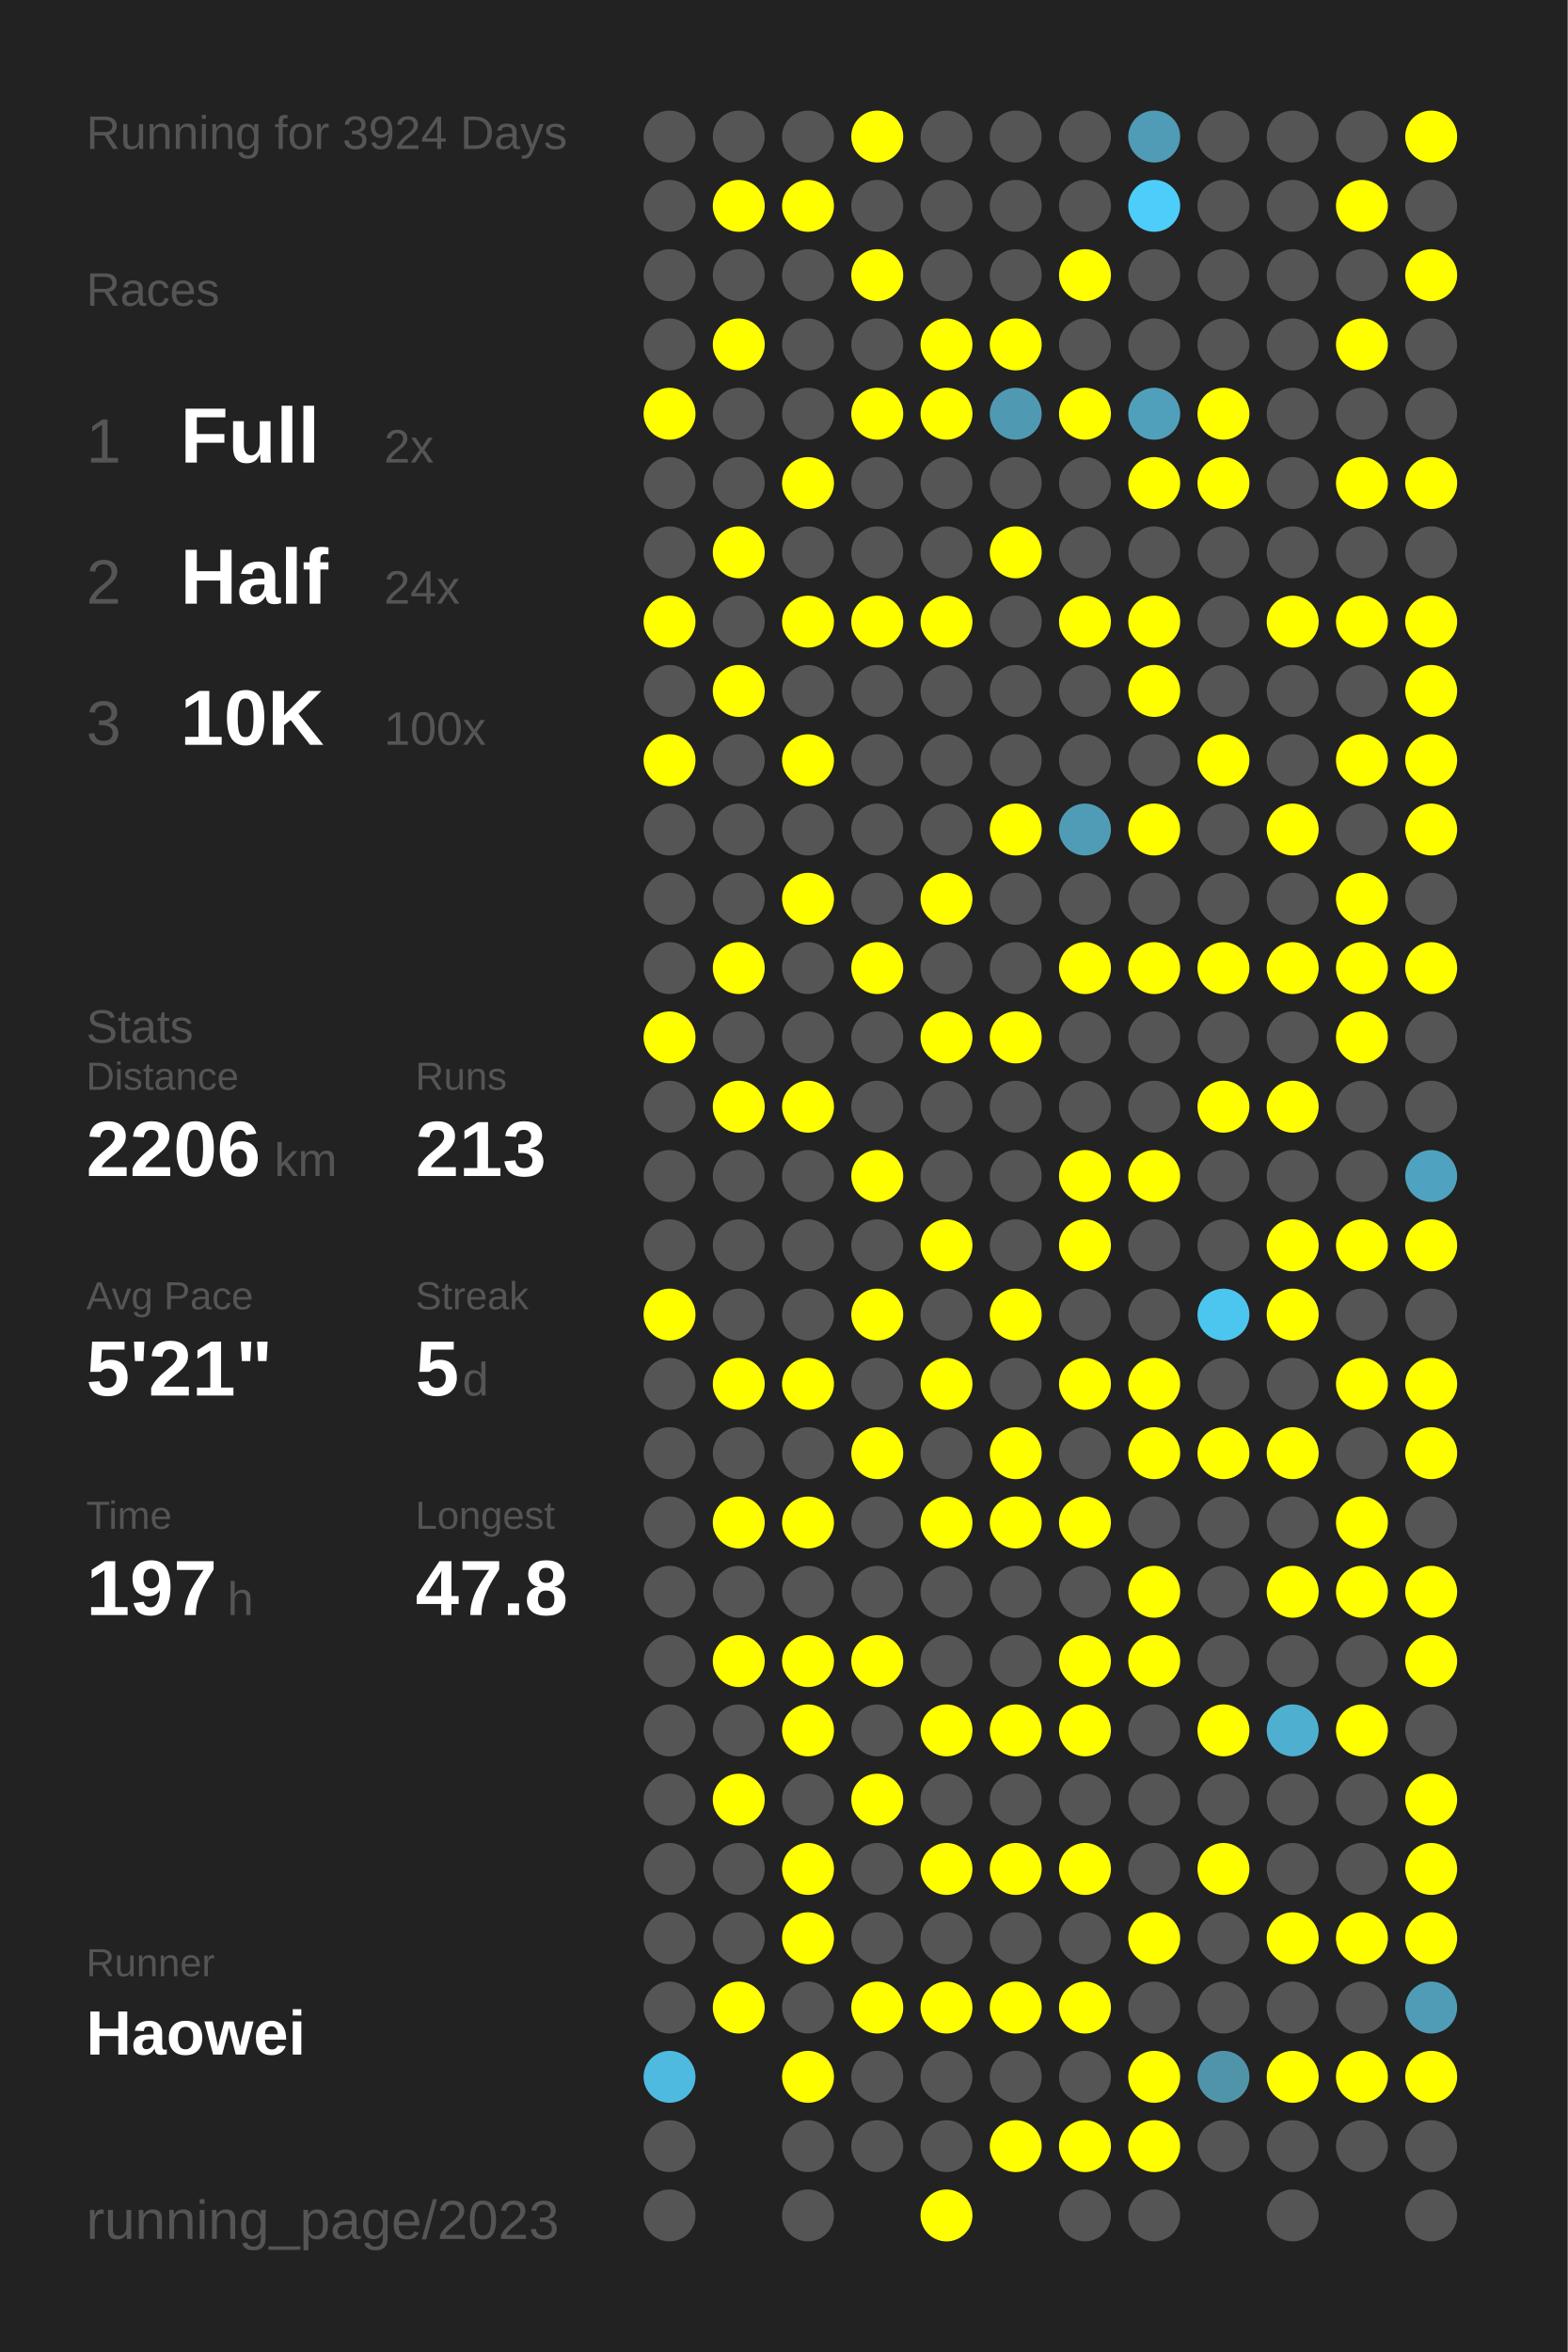
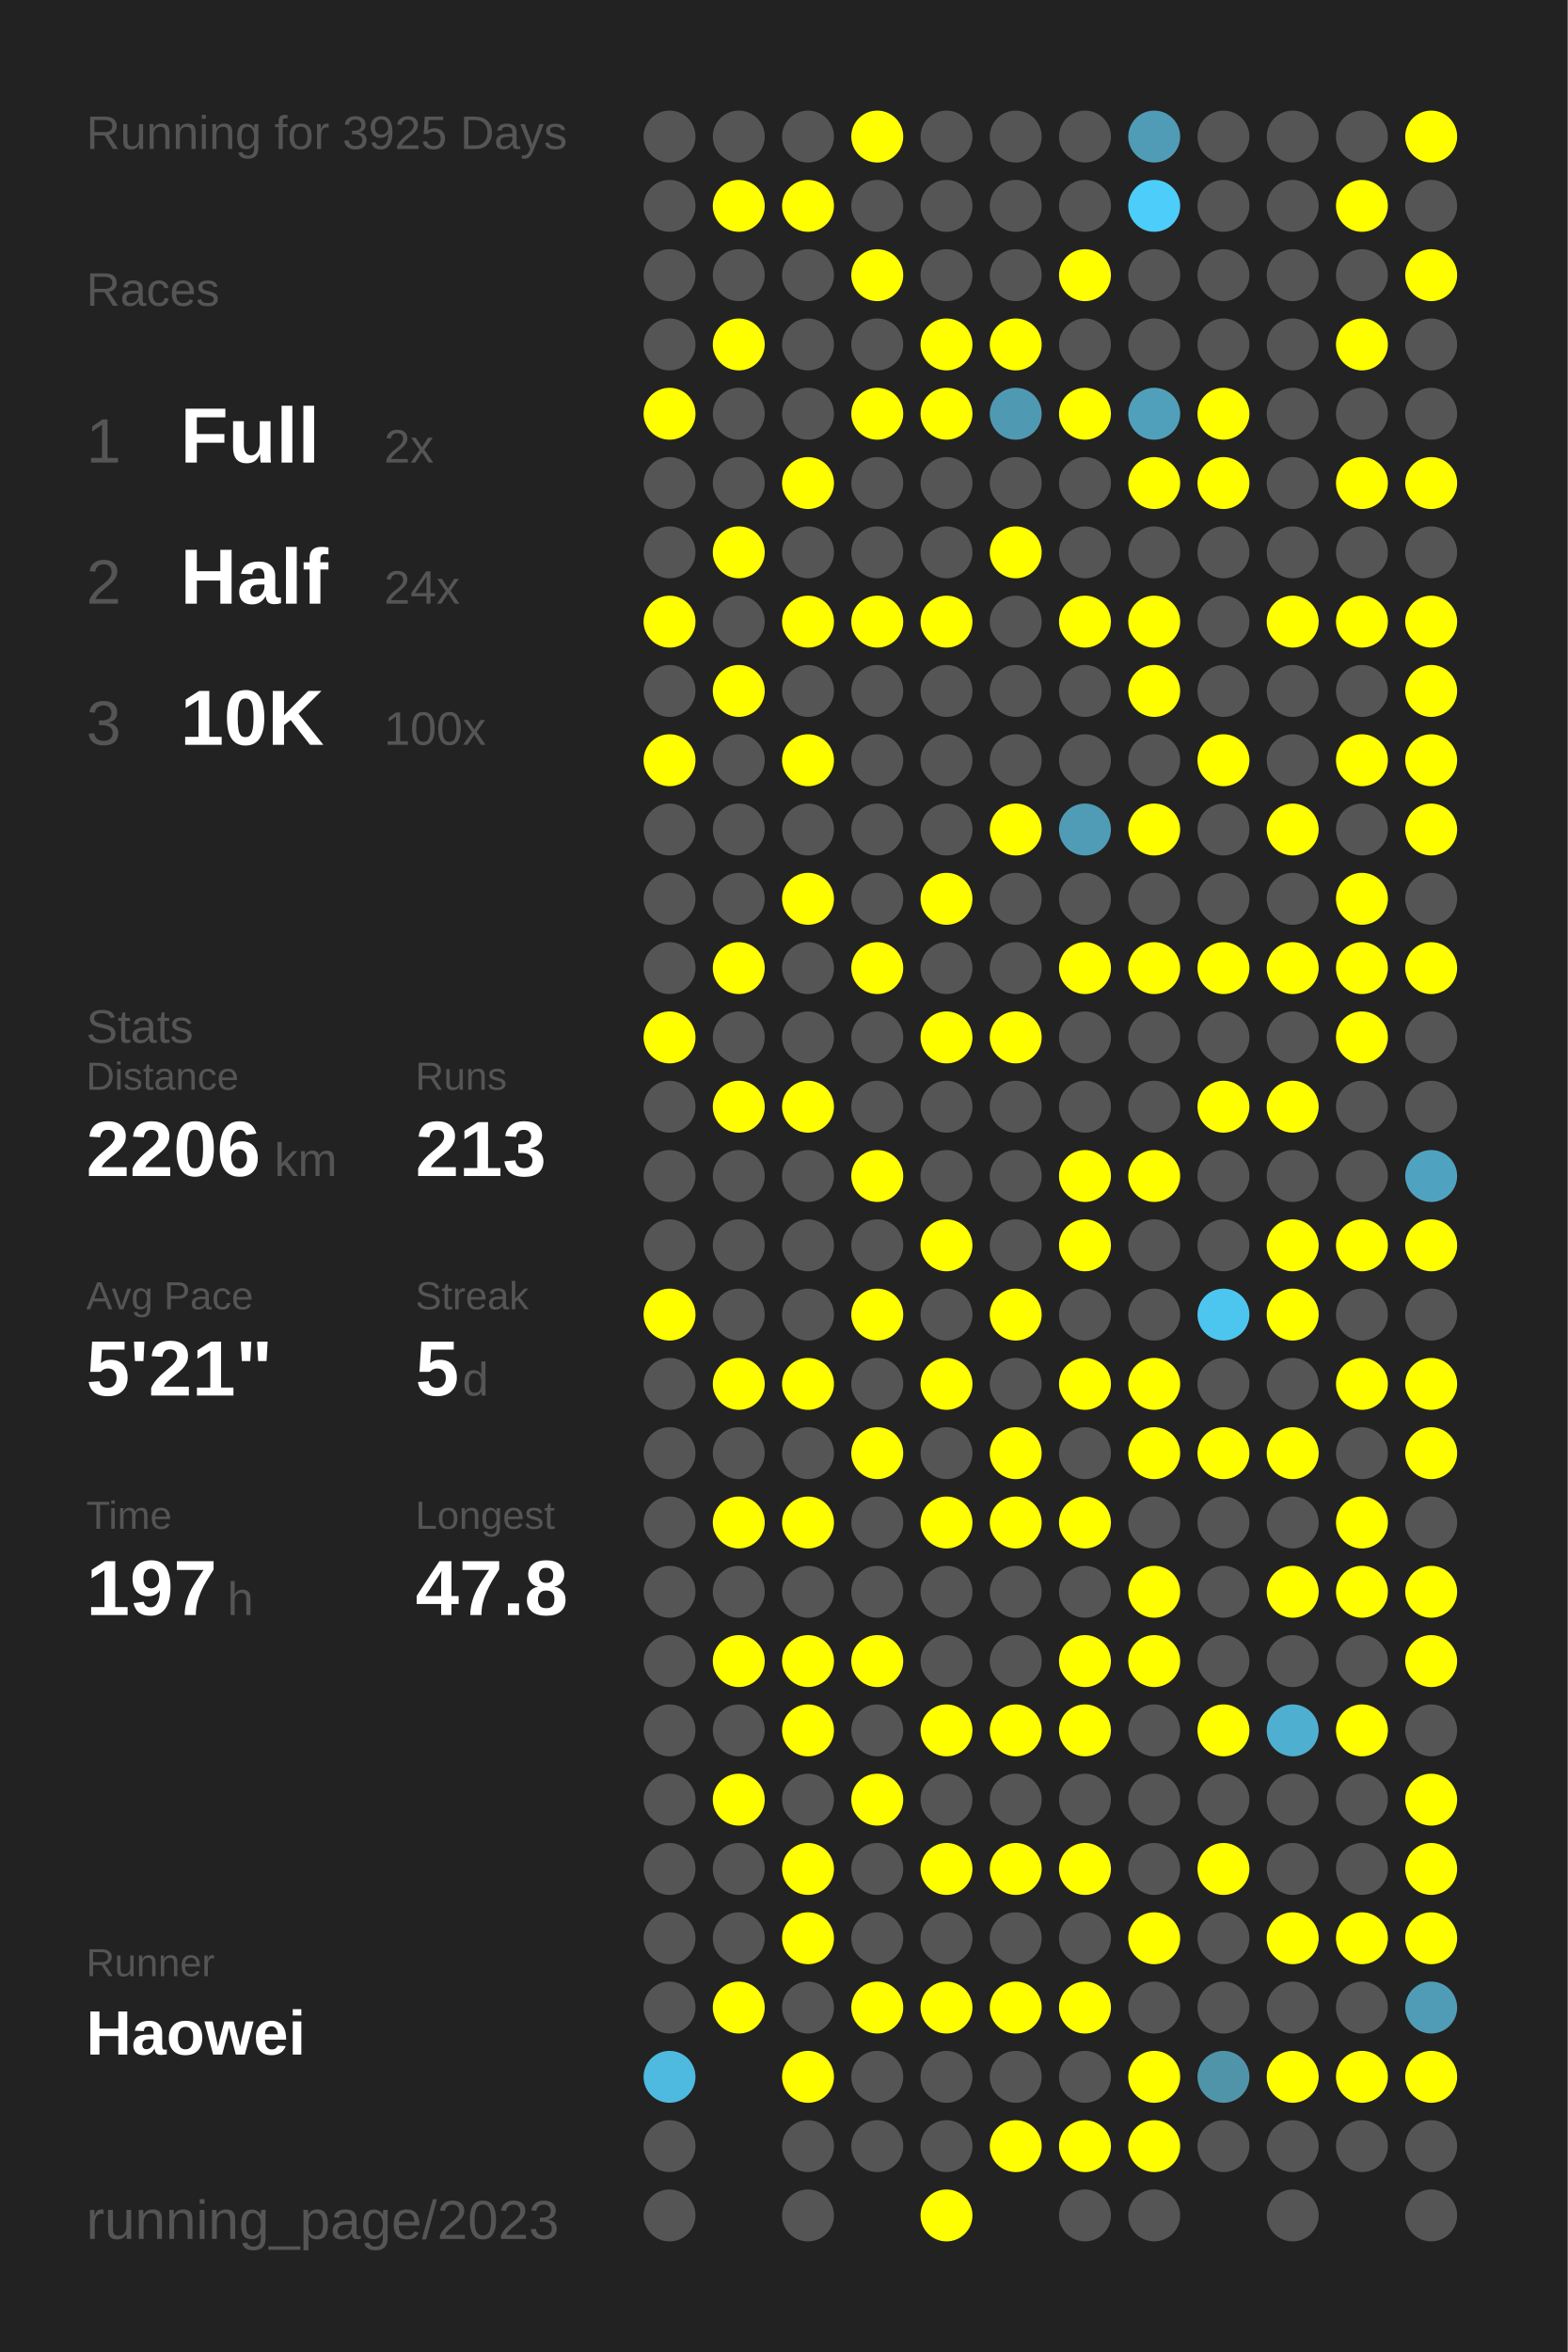
<svg xmlns="http://www.w3.org/2000/svg" baseProfile="full" height="300mm" version="1.1" viewBox="0,0,200,300" width="200mm">
  <defs />
  <rect fill="#222222" height="300" width="200" x="0" y="0" />
-   <text fill="#555555" style="font-size:6px; font-family:Arial;" x="11" y="19">Running for 3924 Days</text>
+   <text fill="#555555" style="font-size:6px; font-family:Arial;" x="11" y="19">Running for 3925 Days</text>
  <text fill="#555555" style="font-size:6px; font-family:Arial;" x="11" y="39">Races</text>
  <text fill="#555555" style="font-size:8px; font-family:Arial;" x="11" y="59">1</text>
  <text fill="#FFFFFF" style="font-size:10px; font-family:Arial; font-weight:bold;" x="23" y="59">Full</text>
  <text fill="#555555" style="font-size:6px; font-family:Arial;" x="49" y="59">2x</text>
  <text fill="#555555" style="font-size:8px; font-family:Arial;" x="11" y="77">2</text>
  <text fill="#FFFFFF" style="font-size:10px; font-family:Arial; font-weight:bold;" x="23" y="77">Half</text>
  <text fill="#555555" style="font-size:6px; font-family:Arial;" x="49" y="77">24x</text>
  <text fill="#555555" style="font-size:8px; font-family:Arial;" x="11" y="95">3</text>
  <text fill="#FFFFFF" style="font-size:10px; font-family:Arial; font-weight:bold;" x="23" y="95">10K</text>
  <text fill="#555555" style="font-size:6px; font-family:Arial;" x="49" y="95">100x</text>
  <text fill="#555555" style="font-size:6px; font-family:Arial;" x="11" y="133">Stats</text>
  <text fill="#555555" style="font-size:5px; font-family:Arial;" x="11" y="139">Distance</text>
  <text fill="#FFFFFF" style="font-size:10px; font-family:Arial; font-weight:bold;" x="11" y="150">2206</text>
  <text fill="#555555" style="font-size:6px; font-family:Arial;" x="35" y="150">km</text>
  <text fill="#555555" style="font-size:5px; font-family:Arial;" x="53" y="139">Runs</text>
  <text fill="#FFFFFF" style="font-size:10px; font-family:Arial; font-weight:bold;" x="53" y="150">213</text>
  <text fill="#555555" style="font-size:5px; font-family:Arial;" x="11" y="167">Avg Pace</text>
  <text fill="#FFFFFF" style="font-size:10px; font-family:Arial; font-weight:bold;" x="11" y="178">5'21"</text>
  <text fill="#555555" style="font-size:5px; font-family:Arial;" x="53" y="167">Streak</text>
  <text fill="#FFFFFF" style="font-size:10px; font-family:Arial; font-weight:bold;" x="53" y="178">5</text>
  <text fill="#555555" style="font-size:6px; font-family:Arial;" x="59" y="178">d</text>
  <text fill="#555555" style="font-size:5px; font-family:Arial;" x="11" y="195">Time</text>
  <text fill="#FFFFFF" style="font-size:10px; font-family:Arial; font-weight:bold;" x="11" y="206">197</text>
  <text fill="#555555" style="font-size:6px; font-family:Arial;" x="29" y="206">h</text>
  <text fill="#555555" style="font-size:5px; font-family:Arial;" x="53" y="195">Longest</text>
  <text fill="#FFFFFF" style="font-size:10px; font-family:Arial; font-weight:bold;" x="53" y="206">47.8</text>
  <text fill="#555555" style="font-size:5px; font-family:Arial;" x="11" y="252.065">Runner</text>
  <text fill="#FFFFFF" style="font-size:8px; font-family:Arial; font-weight:bold;" x="11" y="262.065">Haowei</text>
  <text fill="#555555" style="font-size:7px; font-family:Arial;" x="11" y="285.581">running_page/2023</text>
  <circle cx="85.417" cy="17.419" fill="#555555" r="3.312" />
  <circle cx="85.417" cy="26.258" fill="#555555" r="3.312" />
  <circle cx="85.417" cy="35.097" fill="#555555" r="3.312" />
  <circle cx="85.417" cy="43.935" fill="#555555" r="3.312" />
  <circle cx="85.417" cy="52.774" fill="#FFFF00" r="3.312" />
  <circle cx="85.417" cy="61.613" fill="#555555" r="3.312" />
  <circle cx="85.417" cy="70.452" fill="#555555" r="3.312" />
  <circle cx="85.417" cy="79.29" fill="#FFFF00" r="3.312" />
  <circle cx="85.417" cy="88.129" fill="#555555" r="3.312" />
  <circle cx="85.417" cy="96.968" fill="#FFFF00" r="3.312" />
  <circle cx="85.417" cy="105.806" fill="#555555" r="3.312" />
  <circle cx="85.417" cy="114.645" fill="#555555" r="3.312" />
  <circle cx="85.417" cy="123.484" fill="#555555" r="3.312" />
  <circle cx="85.417" cy="132.323" fill="#FFFF00" r="3.312" />
  <circle cx="85.417" cy="141.161" fill="#555555" r="3.312" />
  <circle cx="85.417" cy="150" fill="#555555" r="3.312" />
  <circle cx="85.417" cy="158.839" fill="#555555" r="3.312" />
  <circle cx="85.417" cy="167.677" fill="#FFFF00" r="3.312" />
  <circle cx="85.417" cy="176.516" fill="#555555" r="3.312" />
  <circle cx="85.417" cy="185.355" fill="#555555" r="3.312" />
  <circle cx="85.417" cy="194.194" fill="#555555" r="3.312" />
  <circle cx="85.417" cy="203.032" fill="#555555" r="3.312" />
  <circle cx="85.417" cy="211.871" fill="#555555" r="3.312" />
  <circle cx="85.417" cy="220.71" fill="#555555" r="3.312" />
  <circle cx="85.417" cy="229.548" fill="#555555" r="3.312" />
  <circle cx="85.417" cy="238.387" fill="#555555" r="3.312" />
  <circle cx="85.417" cy="247.226" fill="#555555" r="3.312" />
  <circle cx="85.417" cy="256.065" fill="#555555" r="3.312" />
  <circle cx="85.417" cy="264.903" fill="#4ebadf" r="3.312" />
  <circle cx="85.417" cy="273.742" fill="#555555" r="3.312" />
  <circle cx="85.417" cy="282.581" fill="#555555" r="3.312" />
  <circle cx="94.25" cy="17.419" fill="#555555" r="3.312" />
  <circle cx="94.25" cy="26.258" fill="#FFFF00" r="3.312" />
  <circle cx="94.25" cy="35.097" fill="#555555" r="3.312" />
  <circle cx="94.25" cy="43.935" fill="#FFFF00" r="3.312" />
  <circle cx="94.25" cy="52.774" fill="#555555" r="3.312" />
  <circle cx="94.25" cy="61.613" fill="#555555" r="3.312" />
  <circle cx="94.25" cy="70.452" fill="#FFFF00" r="3.312" />
  <circle cx="94.25" cy="79.29" fill="#555555" r="3.312" />
  <circle cx="94.25" cy="88.129" fill="#FFFF00" r="3.312" />
  <circle cx="94.25" cy="96.968" fill="#555555" r="3.312" />
  <circle cx="94.25" cy="105.806" fill="#555555" r="3.312" />
  <circle cx="94.25" cy="114.645" fill="#555555" r="3.312" />
  <circle cx="94.25" cy="123.484" fill="#FFFF00" r="3.312" />
  <circle cx="94.25" cy="132.323" fill="#555555" r="3.312" />
  <circle cx="94.25" cy="141.161" fill="#FFFF00" r="3.312" />
  <circle cx="94.25" cy="150" fill="#555555" r="3.312" />
  <circle cx="94.25" cy="158.839" fill="#555555" r="3.312" />
  <circle cx="94.25" cy="167.677" fill="#555555" r="3.312" />
  <circle cx="94.25" cy="176.516" fill="#FFFF00" r="3.312" />
  <circle cx="94.25" cy="185.355" fill="#555555" r="3.312" />
  <circle cx="94.25" cy="194.194" fill="#FFFF00" r="3.312" />
  <circle cx="94.25" cy="203.032" fill="#555555" r="3.312" />
  <circle cx="94.25" cy="211.871" fill="#FFFF00" r="3.312" />
  <circle cx="94.25" cy="220.71" fill="#555555" r="3.312" />
  <circle cx="94.25" cy="229.548" fill="#FFFF00" r="3.312" />
  <circle cx="94.25" cy="238.387" fill="#555555" r="3.312" />
  <circle cx="94.25" cy="247.226" fill="#555555" r="3.312" />
  <circle cx="94.25" cy="256.065" fill="#FFFF00" r="3.312" />
  <circle cx="103.083" cy="17.419" fill="#555555" r="3.312" />
  <circle cx="103.083" cy="26.258" fill="#FFFF00" r="3.312" />
  <circle cx="103.083" cy="35.097" fill="#555555" r="3.312" />
  <circle cx="103.083" cy="43.935" fill="#555555" r="3.312" />
  <circle cx="103.083" cy="52.774" fill="#555555" r="3.312" />
  <circle cx="103.083" cy="61.613" fill="#FFFF00" r="3.312" />
  <circle cx="103.083" cy="70.452" fill="#555555" r="3.312" />
  <circle cx="103.083" cy="79.29" fill="#FFFF00" r="3.312" />
  <circle cx="103.083" cy="88.129" fill="#555555" r="3.312" />
  <circle cx="103.083" cy="96.968" fill="#FFFF00" r="3.312" />
  <circle cx="103.083" cy="105.806" fill="#555555" r="3.312" />
  <circle cx="103.083" cy="114.645" fill="#FFFF00" r="3.312" />
  <circle cx="103.083" cy="123.484" fill="#555555" r="3.312" />
  <circle cx="103.083" cy="132.323" fill="#555555" r="3.312" />
  <circle cx="103.083" cy="141.161" fill="#FFFF00" r="3.312" />
  <circle cx="103.083" cy="150" fill="#555555" r="3.312" />
  <circle cx="103.083" cy="158.839" fill="#555555" r="3.312" />
  <circle cx="103.083" cy="167.677" fill="#555555" r="3.312" />
  <circle cx="103.083" cy="176.516" fill="#FFFF00" r="3.312" />
  <circle cx="103.083" cy="185.355" fill="#555555" r="3.312" />
  <circle cx="103.083" cy="194.194" fill="#FFFF00" r="3.312" />
  <circle cx="103.083" cy="203.032" fill="#555555" r="3.312" />
  <circle cx="103.083" cy="211.871" fill="#FFFF00" r="3.312" />
  <circle cx="103.083" cy="220.71" fill="#FFFF00" r="3.312" />
  <circle cx="103.083" cy="229.548" fill="#555555" r="3.312" />
  <circle cx="103.083" cy="238.387" fill="#FFFF00" r="3.312" />
  <circle cx="103.083" cy="247.226" fill="#FFFF00" r="3.312" />
  <circle cx="103.083" cy="256.065" fill="#555555" r="3.312" />
  <circle cx="103.083" cy="264.903" fill="#FFFF00" r="3.312" />
  <circle cx="103.083" cy="273.742" fill="#555555" r="3.312" />
  <circle cx="103.083" cy="282.581" fill="#555555" r="3.312" />
  <circle cx="111.917" cy="17.419" fill="#FFFF00" r="3.312" />
  <circle cx="111.917" cy="26.258" fill="#555555" r="3.312" />
  <circle cx="111.917" cy="35.097" fill="#FFFF00" r="3.312" />
  <circle cx="111.917" cy="43.935" fill="#555555" r="3.312" />
  <circle cx="111.917" cy="52.774" fill="#FFFF00" r="3.312" />
  <circle cx="111.917" cy="61.613" fill="#555555" r="3.312" />
  <circle cx="111.917" cy="70.452" fill="#555555" r="3.312" />
  <circle cx="111.917" cy="79.29" fill="#FFFF00" r="3.312" />
  <circle cx="111.917" cy="88.129" fill="#555555" r="3.312" />
  <circle cx="111.917" cy="96.968" fill="#555555" r="3.312" />
  <circle cx="111.917" cy="105.806" fill="#555555" r="3.312" />
  <circle cx="111.917" cy="114.645" fill="#555555" r="3.312" />
  <circle cx="111.917" cy="123.484" fill="#FFFF00" r="3.312" />
  <circle cx="111.917" cy="132.323" fill="#555555" r="3.312" />
  <circle cx="111.917" cy="141.161" fill="#555555" r="3.312" />
  <circle cx="111.917" cy="150" fill="#FFFF00" r="3.312" />
  <circle cx="111.917" cy="158.839" fill="#555555" r="3.312" />
  <circle cx="111.917" cy="167.677" fill="#FFFF00" r="3.312" />
  <circle cx="111.917" cy="176.516" fill="#555555" r="3.312" />
  <circle cx="111.917" cy="185.355" fill="#FFFF00" r="3.312" />
  <circle cx="111.917" cy="194.194" fill="#555555" r="3.312" />
  <circle cx="111.917" cy="203.032" fill="#555555" r="3.312" />
  <circle cx="111.917" cy="211.871" fill="#FFFF00" r="3.312" />
  <circle cx="111.917" cy="220.71" fill="#555555" r="3.312" />
  <circle cx="111.917" cy="229.548" fill="#FFFF00" r="3.312" />
  <circle cx="111.917" cy="238.387" fill="#555555" r="3.312" />
  <circle cx="111.917" cy="247.226" fill="#555555" r="3.312" />
  <circle cx="111.917" cy="256.065" fill="#FFFF00" r="3.312" />
  <circle cx="111.917" cy="264.903" fill="#555555" r="3.312" />
  <circle cx="111.917" cy="273.742" fill="#555555" r="3.312" />
  <circle cx="120.75" cy="17.419" fill="#555555" r="3.312" />
  <circle cx="120.75" cy="26.258" fill="#555555" r="3.312" />
  <circle cx="120.75" cy="35.097" fill="#555555" r="3.312" />
  <circle cx="120.75" cy="43.935" fill="#FFFF00" r="3.312" />
  <circle cx="120.75" cy="52.774" fill="#FFFF00" r="3.312" />
  <circle cx="120.75" cy="61.613" fill="#555555" r="3.312" />
  <circle cx="120.75" cy="70.452" fill="#555555" r="3.312" />
  <circle cx="120.75" cy="79.29" fill="#FFFF00" r="3.312" />
  <circle cx="120.75" cy="88.129" fill="#555555" r="3.312" />
  <circle cx="120.75" cy="96.968" fill="#555555" r="3.312" />
  <circle cx="120.75" cy="105.806" fill="#555555" r="3.312" />
  <circle cx="120.75" cy="114.645" fill="#FFFF00" r="3.312" />
  <circle cx="120.75" cy="123.484" fill="#555555" r="3.312" />
  <circle cx="120.75" cy="132.323" fill="#FFFF00" r="3.312" />
  <circle cx="120.75" cy="141.161" fill="#555555" r="3.312" />
  <circle cx="120.75" cy="150" fill="#555555" r="3.312" />
  <circle cx="120.75" cy="158.839" fill="#FFFF00" r="3.312" />
  <circle cx="120.75" cy="167.677" fill="#555555" r="3.312" />
  <circle cx="120.75" cy="176.516" fill="#FFFF00" r="3.312" />
  <circle cx="120.75" cy="185.355" fill="#555555" r="3.312" />
  <circle cx="120.75" cy="194.194" fill="#FFFF00" r="3.312" />
  <circle cx="120.75" cy="203.032" fill="#555555" r="3.312" />
  <circle cx="120.75" cy="211.871" fill="#555555" r="3.312" />
  <circle cx="120.75" cy="220.71" fill="#FFFF00" r="3.312" />
  <circle cx="120.75" cy="229.548" fill="#555555" r="3.312" />
  <circle cx="120.75" cy="238.387" fill="#FFFF00" r="3.312" />
  <circle cx="120.75" cy="247.226" fill="#555555" r="3.312" />
  <circle cx="120.75" cy="256.065" fill="#FFFF00" r="3.312" />
  <circle cx="120.75" cy="264.903" fill="#555555" r="3.312" />
  <circle cx="120.75" cy="273.742" fill="#555555" r="3.312" />
  <circle cx="120.75" cy="282.581" fill="#FFFF00" r="3.312" />
  <circle cx="129.583" cy="17.419" fill="#555555" r="3.312" />
  <circle cx="129.583" cy="26.258" fill="#555555" r="3.312" />
  <circle cx="129.583" cy="35.097" fill="#555555" r="3.312" />
  <circle cx="129.583" cy="43.935" fill="#FFFF00" r="3.312" />
  <circle cx="129.583" cy="52.774" fill="#5099b2" r="3.312" />
  <circle cx="129.583" cy="61.613" fill="#555555" r="3.312" />
  <circle cx="129.583" cy="70.452" fill="#FFFF00" r="3.312" />
  <circle cx="129.583" cy="79.29" fill="#555555" r="3.312" />
  <circle cx="129.583" cy="88.129" fill="#555555" r="3.312" />
  <circle cx="129.583" cy="96.968" fill="#555555" r="3.312" />
  <circle cx="129.583" cy="105.806" fill="#FFFF00" r="3.312" />
  <circle cx="129.583" cy="114.645" fill="#555555" r="3.312" />
  <circle cx="129.583" cy="123.484" fill="#555555" r="3.312" />
  <circle cx="129.583" cy="132.323" fill="#FFFF00" r="3.312" />
  <circle cx="129.583" cy="141.161" fill="#555555" r="3.312" />
  <circle cx="129.583" cy="150" fill="#555555" r="3.312" />
  <circle cx="129.583" cy="158.839" fill="#555555" r="3.312" />
  <circle cx="129.583" cy="167.677" fill="#FFFF00" r="3.312" />
  <circle cx="129.583" cy="176.516" fill="#555555" r="3.312" />
  <circle cx="129.583" cy="185.355" fill="#FFFF00" r="3.312" />
  <circle cx="129.583" cy="194.194" fill="#FFFF00" r="3.312" />
  <circle cx="129.583" cy="203.032" fill="#555555" r="3.312" />
  <circle cx="129.583" cy="211.871" fill="#555555" r="3.312" />
  <circle cx="129.583" cy="220.71" fill="#FFFF00" r="3.312" />
  <circle cx="129.583" cy="229.548" fill="#555555" r="3.312" />
  <circle cx="129.583" cy="238.387" fill="#FFFF00" r="3.312" />
  <circle cx="129.583" cy="247.226" fill="#555555" r="3.312" />
  <circle cx="129.583" cy="256.065" fill="#FFFF00" r="3.312" />
  <circle cx="129.583" cy="264.903" fill="#555555" r="3.312" />
  <circle cx="129.583" cy="273.742" fill="#FFFF00" r="3.312" />
  <circle cx="138.417" cy="17.419" fill="#555555" r="3.312" />
  <circle cx="138.417" cy="26.258" fill="#555555" r="3.312" />
  <circle cx="138.417" cy="35.097" fill="#FFFF00" r="3.312" />
  <circle cx="138.417" cy="43.935" fill="#555555" r="3.312" />
  <circle cx="138.417" cy="52.774" fill="#FFFF00" r="3.312" />
  <circle cx="138.417" cy="61.613" fill="#555555" r="3.312" />
  <circle cx="138.417" cy="70.452" fill="#555555" r="3.312" />
  <circle cx="138.417" cy="79.29" fill="#FFFF00" r="3.312" />
  <circle cx="138.417" cy="88.129" fill="#555555" r="3.312" />
  <circle cx="138.417" cy="96.968" fill="#555555" r="3.312" />
  <circle cx="138.417" cy="105.806" fill="#509cb6" r="3.312" />
  <circle cx="138.417" cy="114.645" fill="#555555" r="3.312" />
  <circle cx="138.417" cy="123.484" fill="#FFFF00" r="3.312" />
  <circle cx="138.417" cy="132.323" fill="#555555" r="3.312" />
  <circle cx="138.417" cy="141.161" fill="#555555" r="3.312" />
  <circle cx="138.417" cy="150" fill="#FFFF00" r="3.312" />
  <circle cx="138.417" cy="158.839" fill="#FFFF00" r="3.312" />
  <circle cx="138.417" cy="167.677" fill="#555555" r="3.312" />
  <circle cx="138.417" cy="176.516" fill="#FFFF00" r="3.312" />
  <circle cx="138.417" cy="185.355" fill="#555555" r="3.312" />
  <circle cx="138.417" cy="194.194" fill="#FFFF00" r="3.312" />
  <circle cx="138.417" cy="203.032" fill="#555555" r="3.312" />
  <circle cx="138.417" cy="211.871" fill="#FFFF00" r="3.312" />
  <circle cx="138.417" cy="220.71" fill="#FFFF00" r="3.312" />
  <circle cx="138.417" cy="229.548" fill="#555555" r="3.312" />
  <circle cx="138.417" cy="238.387" fill="#FFFF00" r="3.312" />
  <circle cx="138.417" cy="247.226" fill="#555555" r="3.312" />
  <circle cx="138.417" cy="256.065" fill="#FFFF00" r="3.312" />
  <circle cx="138.417" cy="264.903" fill="#555555" r="3.312" />
  <circle cx="138.417" cy="273.742" fill="#FFFF00" r="3.312" />
  <circle cx="138.417" cy="282.581" fill="#555555" r="3.312" />
  <circle cx="147.25" cy="17.419" fill="#509bb5" r="3.312" />
  <circle cx="147.25" cy="26.258" fill="#4dcdf9" r="3.312" />
  <circle cx="147.25" cy="35.097" fill="#555555" r="3.312" />
  <circle cx="147.25" cy="43.935" fill="#555555" r="3.312" />
  <circle cx="147.25" cy="52.774" fill="#50a0bb" r="3.312" />
  <circle cx="147.25" cy="61.613" fill="#FFFF00" r="3.312" />
  <circle cx="147.25" cy="70.452" fill="#555555" r="3.312" />
  <circle cx="147.25" cy="79.29" fill="#FFFF00" r="3.312" />
  <circle cx="147.25" cy="88.129" fill="#FFFF00" r="3.312" />
  <circle cx="147.25" cy="96.968" fill="#555555" r="3.312" />
  <circle cx="147.25" cy="105.806" fill="#FFFF00" r="3.312" />
  <circle cx="147.25" cy="114.645" fill="#555555" r="3.312" />
  <circle cx="147.25" cy="123.484" fill="#FFFF00" r="3.312" />
  <circle cx="147.25" cy="132.323" fill="#555555" r="3.312" />
  <circle cx="147.25" cy="141.161" fill="#555555" r="3.312" />
  <circle cx="147.25" cy="150" fill="#FFFF00" r="3.312" />
  <circle cx="147.25" cy="158.839" fill="#555555" r="3.312" />
  <circle cx="147.25" cy="167.677" fill="#555555" r="3.312" />
  <circle cx="147.25" cy="176.516" fill="#FFFF00" r="3.312" />
  <circle cx="147.25" cy="185.355" fill="#FFFF00" r="3.312" />
  <circle cx="147.25" cy="194.194" fill="#555555" r="3.312" />
  <circle cx="147.25" cy="203.032" fill="#FFFF00" r="3.312" />
  <circle cx="147.25" cy="211.871" fill="#FFFF00" r="3.312" />
  <circle cx="147.25" cy="220.71" fill="#555555" r="3.312" />
  <circle cx="147.25" cy="229.548" fill="#555555" r="3.312" />
  <circle cx="147.25" cy="238.387" fill="#555555" r="3.312" />
  <circle cx="147.25" cy="247.226" fill="#FFFF00" r="3.312" />
  <circle cx="147.25" cy="256.065" fill="#555555" r="3.312" />
  <circle cx="147.25" cy="264.903" fill="#FFFF00" r="3.312" />
  <circle cx="147.25" cy="273.742" fill="#FFFF00" r="3.312" />
  <circle cx="147.25" cy="282.581" fill="#555555" r="3.312" />
  <circle cx="156.083" cy="17.419" fill="#555555" r="3.312" />
  <circle cx="156.083" cy="26.258" fill="#555555" r="3.312" />
  <circle cx="156.083" cy="35.097" fill="#555555" r="3.312" />
  <circle cx="156.083" cy="43.935" fill="#555555" r="3.312" />
  <circle cx="156.083" cy="52.774" fill="#FFFF00" r="3.312" />
  <circle cx="156.083" cy="61.613" fill="#FFFF00" r="3.312" />
  <circle cx="156.083" cy="70.452" fill="#555555" r="3.312" />
  <circle cx="156.083" cy="79.29" fill="#555555" r="3.312" />
  <circle cx="156.083" cy="88.129" fill="#555555" r="3.312" />
  <circle cx="156.083" cy="96.968" fill="#FFFF00" r="3.312" />
  <circle cx="156.083" cy="105.806" fill="#555555" r="3.312" />
  <circle cx="156.083" cy="114.645" fill="#555555" r="3.312" />
  <circle cx="156.083" cy="123.484" fill="#FFFF00" r="3.312" />
  <circle cx="156.083" cy="132.323" fill="#555555" r="3.312" />
  <circle cx="156.083" cy="141.161" fill="#FFFF00" r="3.312" />
  <circle cx="156.083" cy="150" fill="#555555" r="3.312" />
  <circle cx="156.083" cy="158.839" fill="#555555" r="3.312" />
  <circle cx="156.083" cy="167.677" fill="#4dc6ef" r="3.312" />
  <circle cx="156.083" cy="176.516" fill="#555555" r="3.312" />
  <circle cx="156.083" cy="185.355" fill="#FFFF00" r="3.312" />
  <circle cx="156.083" cy="194.194" fill="#555555" r="3.312" />
  <circle cx="156.083" cy="203.032" fill="#555555" r="3.312" />
  <circle cx="156.083" cy="211.871" fill="#555555" r="3.312" />
  <circle cx="156.083" cy="220.71" fill="#FFFF00" r="3.312" />
  <circle cx="156.083" cy="229.548" fill="#555555" r="3.312" />
  <circle cx="156.083" cy="238.387" fill="#FFFF00" r="3.312" />
  <circle cx="156.083" cy="247.226" fill="#555555" r="3.312" />
  <circle cx="156.083" cy="256.065" fill="#555555" r="3.312" />
  <circle cx="156.083" cy="264.903" fill="#5094aa" r="3.312" />
  <circle cx="156.083" cy="273.742" fill="#555555" r="3.312" />
  <circle cx="164.917" cy="17.419" fill="#555555" r="3.312" />
  <circle cx="164.917" cy="26.258" fill="#555555" r="3.312" />
  <circle cx="164.917" cy="35.097" fill="#555555" r="3.312" />
  <circle cx="164.917" cy="43.935" fill="#555555" r="3.312" />
  <circle cx="164.917" cy="52.774" fill="#555555" r="3.312" />
  <circle cx="164.917" cy="61.613" fill="#555555" r="3.312" />
  <circle cx="164.917" cy="70.452" fill="#555555" r="3.312" />
  <circle cx="164.917" cy="79.29" fill="#FFFF00" r="3.312" />
  <circle cx="164.917" cy="88.129" fill="#555555" r="3.312" />
  <circle cx="164.917" cy="96.968" fill="#555555" r="3.312" />
  <circle cx="164.917" cy="105.806" fill="#FFFF00" r="3.312" />
  <circle cx="164.917" cy="114.645" fill="#555555" r="3.312" />
  <circle cx="164.917" cy="123.484" fill="#FFFF00" r="3.312" />
  <circle cx="164.917" cy="132.323" fill="#555555" r="3.312" />
  <circle cx="164.917" cy="141.161" fill="#FFFF00" r="3.312" />
  <circle cx="164.917" cy="150" fill="#555555" r="3.312" />
  <circle cx="164.917" cy="158.839" fill="#FFFF00" r="3.312" />
  <circle cx="164.917" cy="167.677" fill="#FFFF00" r="3.312" />
  <circle cx="164.917" cy="176.516" fill="#555555" r="3.312" />
  <circle cx="164.917" cy="185.355" fill="#FFFF00" r="3.312" />
  <circle cx="164.917" cy="194.194" fill="#555555" r="3.312" />
  <circle cx="164.917" cy="203.032" fill="#FFFF00" r="3.312" />
  <circle cx="164.917" cy="211.871" fill="#555555" r="3.312" />
  <circle cx="164.917" cy="220.71" fill="#4fafd0" r="3.312" />
  <circle cx="164.917" cy="229.548" fill="#555555" r="3.312" />
  <circle cx="164.917" cy="238.387" fill="#555555" r="3.312" />
  <circle cx="164.917" cy="247.226" fill="#FFFF00" r="3.312" />
  <circle cx="164.917" cy="256.065" fill="#555555" r="3.312" />
  <circle cx="164.917" cy="264.903" fill="#FFFF00" r="3.312" />
  <circle cx="164.917" cy="273.742" fill="#555555" r="3.312" />
  <circle cx="164.917" cy="282.581" fill="#555555" r="3.312" />
  <circle cx="173.75" cy="17.419" fill="#555555" r="3.312" />
  <circle cx="173.75" cy="26.258" fill="#FFFF00" r="3.312" />
  <circle cx="173.75" cy="35.097" fill="#555555" r="3.312" />
  <circle cx="173.75" cy="43.935" fill="#FFFF00" r="3.312" />
  <circle cx="173.75" cy="52.774" fill="#555555" r="3.312" />
  <circle cx="173.75" cy="61.613" fill="#FFFF00" r="3.312" />
  <circle cx="173.75" cy="70.452" fill="#555555" r="3.312" />
  <circle cx="173.75" cy="79.29" fill="#FFFF00" r="3.312" />
  <circle cx="173.75" cy="88.129" fill="#555555" r="3.312" />
  <circle cx="173.75" cy="96.968" fill="#FFFF00" r="3.312" />
  <circle cx="173.75" cy="105.806" fill="#555555" r="3.312" />
  <circle cx="173.75" cy="114.645" fill="#FFFF00" r="3.312" />
  <circle cx="173.75" cy="123.484" fill="#FFFF00" r="3.312" />
  <circle cx="173.75" cy="132.323" fill="#FFFF00" r="3.312" />
  <circle cx="173.75" cy="141.161" fill="#555555" r="3.312" />
  <circle cx="173.75" cy="150" fill="#555555" r="3.312" />
  <circle cx="173.75" cy="158.839" fill="#FFFF00" r="3.312" />
  <circle cx="173.75" cy="167.677" fill="#555555" r="3.312" />
  <circle cx="173.75" cy="176.516" fill="#FFFF00" r="3.312" />
  <circle cx="173.75" cy="185.355" fill="#555555" r="3.312" />
  <circle cx="173.75" cy="194.194" fill="#FFFF00" r="3.312" />
  <circle cx="173.75" cy="203.032" fill="#FFFF00" r="3.312" />
  <circle cx="173.75" cy="211.871" fill="#555555" r="3.312" />
  <circle cx="173.75" cy="220.71" fill="#FFFF00" r="3.312" />
  <circle cx="173.75" cy="229.548" fill="#555555" r="3.312" />
  <circle cx="173.75" cy="238.387" fill="#555555" r="3.312" />
  <circle cx="173.75" cy="247.226" fill="#FFFF00" r="3.312" />
  <circle cx="173.75" cy="256.065" fill="#555555" r="3.312" />
  <circle cx="173.75" cy="264.903" fill="#FFFF00" r="3.312" />
  <circle cx="173.75" cy="273.742" fill="#555555" r="3.312" />
  <circle cx="182.583" cy="17.419" fill="#FFFF00" r="3.312" />
  <circle cx="182.583" cy="26.258" fill="#555555" r="3.312" />
  <circle cx="182.583" cy="35.097" fill="#FFFF00" r="3.312" />
  <circle cx="182.583" cy="43.935" fill="#555555" r="3.312" />
  <circle cx="182.583" cy="52.774" fill="#555555" r="3.312" />
  <circle cx="182.583" cy="61.613" fill="#FFFF00" r="3.312" />
  <circle cx="182.583" cy="70.452" fill="#555555" r="3.312" />
  <circle cx="182.583" cy="79.29" fill="#FFFF00" r="3.312" />
  <circle cx="182.583" cy="88.129" fill="#FFFF00" r="3.312" />
  <circle cx="182.583" cy="96.968" fill="#FFFF00" r="3.312" />
  <circle cx="182.583" cy="105.806" fill="#FFFF00" r="3.312" />
  <circle cx="182.583" cy="114.645" fill="#555555" r="3.312" />
  <circle cx="182.583" cy="123.484" fill="#FFFF00" r="3.312" />
  <circle cx="182.583" cy="132.323" fill="#555555" r="3.312" />
  <circle cx="182.583" cy="141.161" fill="#555555" r="3.312" />
  <circle cx="182.583" cy="150" fill="#4fa3c0" r="3.312" />
  <circle cx="182.583" cy="158.839" fill="#FFFF00" r="3.312" />
  <circle cx="182.583" cy="167.677" fill="#555555" r="3.312" />
  <circle cx="182.583" cy="176.516" fill="#FFFF00" r="3.312" />
  <circle cx="182.583" cy="185.355" fill="#FFFF00" r="3.312" />
  <circle cx="182.583" cy="194.194" fill="#555555" r="3.312" />
  <circle cx="182.583" cy="203.032" fill="#FFFF00" r="3.312" />
  <circle cx="182.583" cy="211.871" fill="#FFFF00" r="3.312" />
  <circle cx="182.583" cy="220.71" fill="#555555" r="3.312" />
  <circle cx="182.583" cy="229.548" fill="#FFFF00" r="3.312" />
  <circle cx="182.583" cy="238.387" fill="#FFFF00" r="3.312" />
  <circle cx="182.583" cy="247.226" fill="#FFFF00" r="3.312" />
  <circle cx="182.583" cy="256.065" fill="#509cb6" r="3.312" />
  <circle cx="182.583" cy="264.903" fill="#FFFF00" r="3.312" />
  <circle cx="182.583" cy="273.742" fill="#555555" r="3.312" />
  <circle cx="182.583" cy="282.581" fill="#555555" r="3.312" />
</svg>
